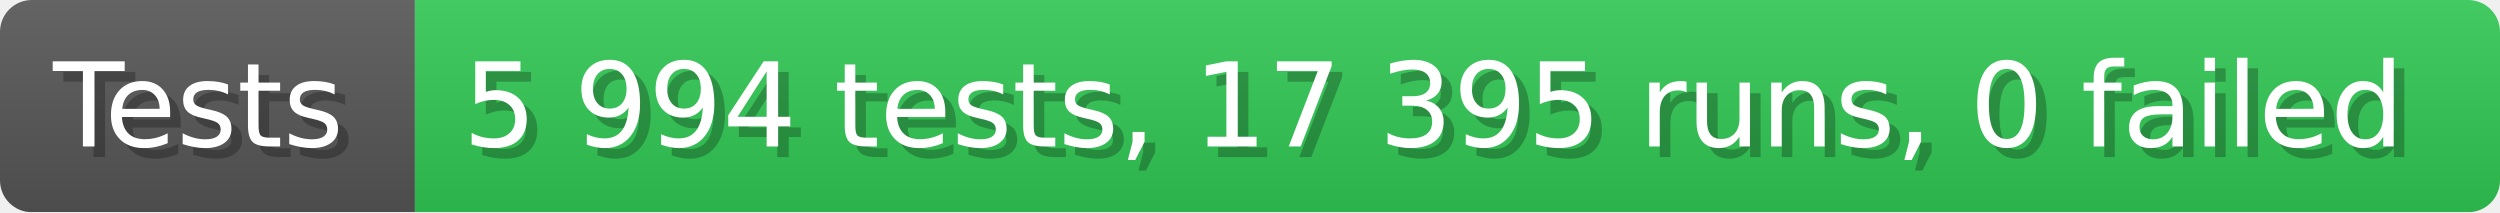
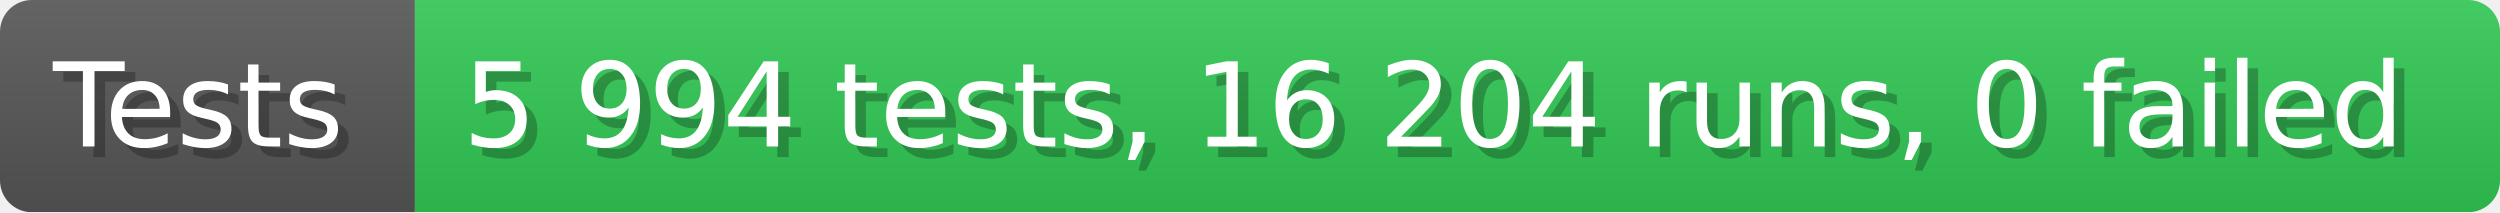
- <svg xmlns="http://www.w3.org/2000/svg" width="235.6" height="20" viewBox="0 0 2356 200" role="img" aria-label="Tests: 5 994 tests, 17 395 runs, 0 failed">
+ <svg xmlns="http://www.w3.org/2000/svg" width="235.6" height="20" viewBox="0 0 2356 200" role="img" aria-label="Tests: 5 994 tests, 16 204 runs, 0 failed">
  <linearGradient id="a" x2="0" y2="100%">
    <stop offset="0" stop-opacity=".1" stop-color="#EEE" />
    <stop offset="1" stop-opacity=".1" />
  </linearGradient>
  <mask id="m">
    <rect width="2356" height="200" rx="30" fill="#FFF" />
  </mask>
  <g mask="url(#m)">
    <rect width="391" height="200" fill="#555" />
    <rect width="1965" height="200" fill="#31c653" x="391" />
    <rect width="2356" height="200" fill="url(#a)" />
  </g>
  <g aria-hidden="true" fill="#fff" text-anchor="start" font-family="Verdana,DejaVu Sans,sans-serif" font-size="110">
    <text x="60" y="148" textLength="291" fill="#000" opacity="0.25">Tests</text>
    <text x="50" y="138" textLength="291">Tests</text>
-     <text x="446" y="148" textLength="1865" fill="#000" opacity="0.25">5 994 tests, 17 395 runs, 0 failed</text>
-     <text x="436" y="138" textLength="1865">5 994 tests, 17 395 runs, 0 failed</text>
+     <text x="446" y="148" textLength="1865" fill="#000" opacity="0.25">5 994 tests, 16 204 runs, 0 failed</text>
+     <text x="436" y="138" textLength="1865">5 994 tests, 16 204 runs, 0 failed</text>
  </g>
</svg>
